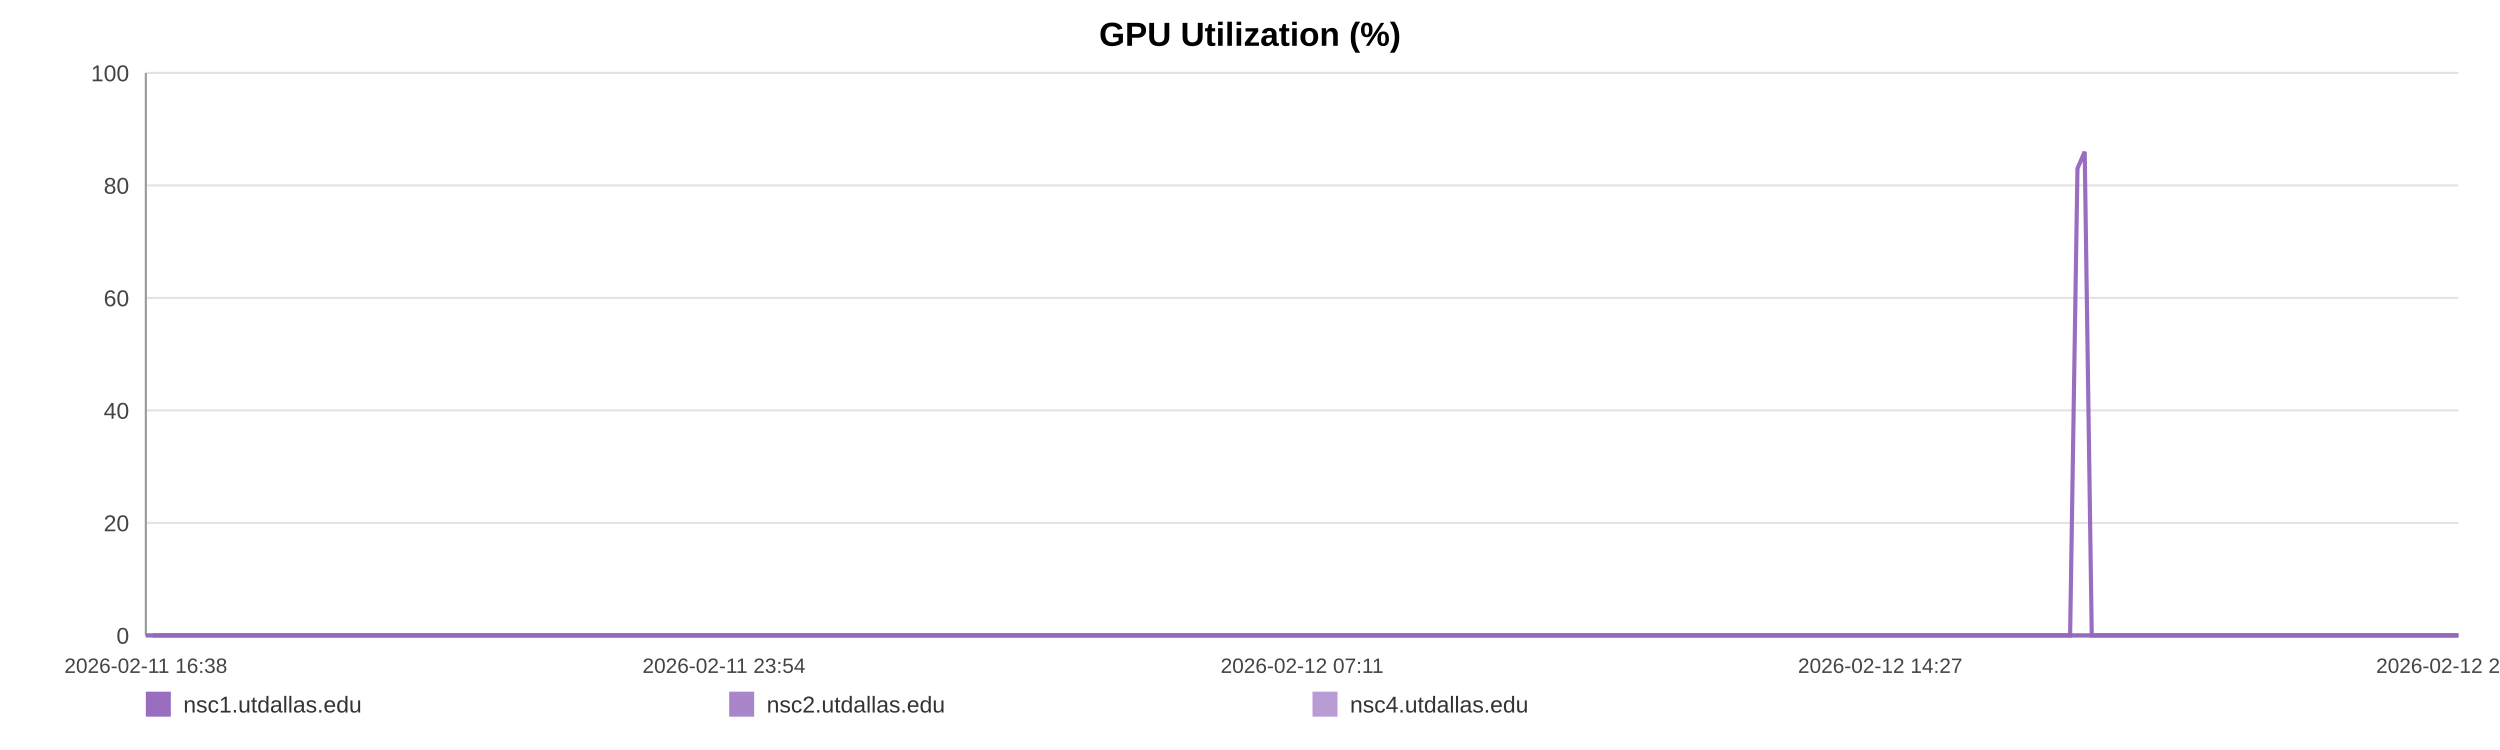
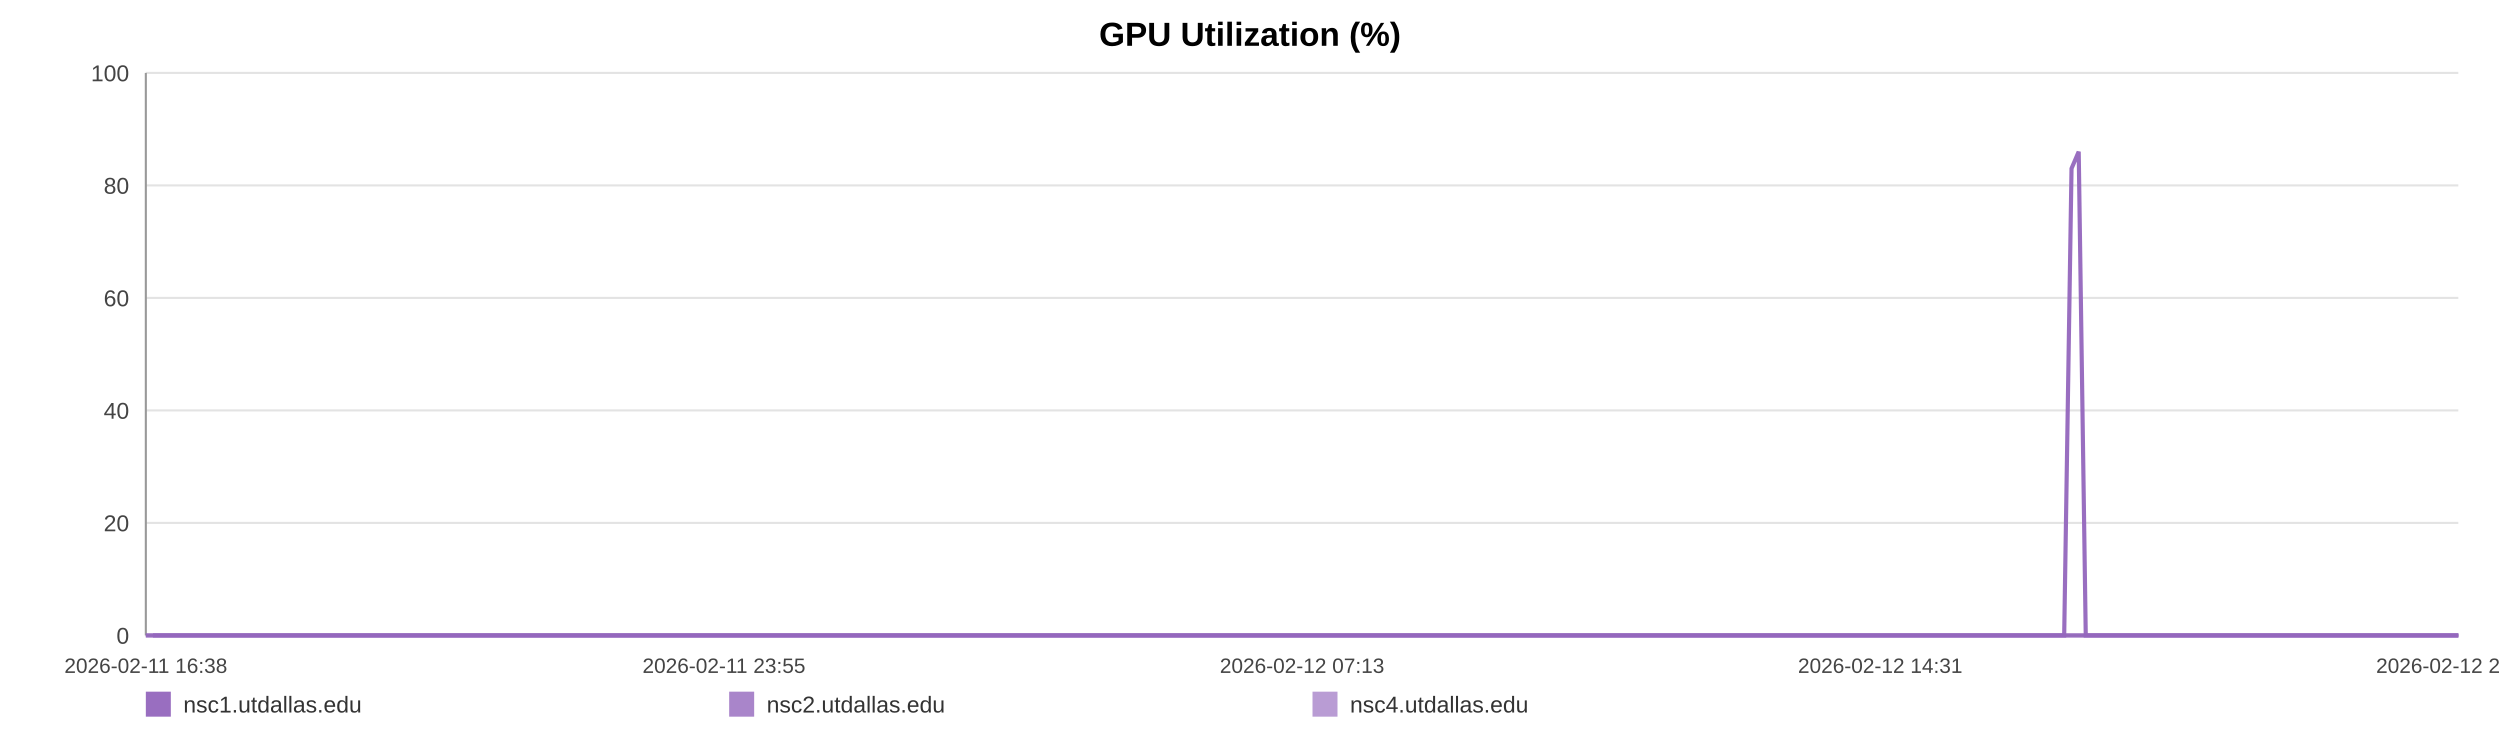
<svg xmlns="http://www.w3.org/2000/svg" width="1200" height="360" viewBox="0 0 1200 360" role="img" aria-label="GPU Utilization (%)">
  <rect width="100%" height="100%" fill="#ffffff" />
  <text x="600.0" y="22" text-anchor="middle" font-size="16" font-family="Arial, Helvetica, sans-serif" font-weight="bold">GPU Utilization (%)</text>
  <line x1="70" y1="35.00" x2="1180" y2="35.00" stroke="#e3e3e3" stroke-width="1" />
  <text x="62" y="39.00" text-anchor="end" font-size="11" fill="#444" font-family="Arial, Helvetica, sans-serif">100</text>
  <line x1="70" y1="89.00" x2="1180" y2="89.00" stroke="#e3e3e3" stroke-width="1" />
  <text x="62" y="93.00" text-anchor="end" font-size="11" fill="#444" font-family="Arial, Helvetica, sans-serif">80</text>
  <line x1="70" y1="143.00" x2="1180" y2="143.00" stroke="#e3e3e3" stroke-width="1" />
  <text x="62" y="147.00" text-anchor="end" font-size="11" fill="#444" font-family="Arial, Helvetica, sans-serif">60</text>
  <line x1="70" y1="197.00" x2="1180" y2="197.00" stroke="#e3e3e3" stroke-width="1" />
  <text x="62" y="201.00" text-anchor="end" font-size="11" fill="#444" font-family="Arial, Helvetica, sans-serif">40</text>
  <line x1="70" y1="251.00" x2="1180" y2="251.00" stroke="#e3e3e3" stroke-width="1" />
  <text x="62" y="255.00" text-anchor="end" font-size="11" fill="#444" font-family="Arial, Helvetica, sans-serif">20</text>
  <line x1="70" y1="305.00" x2="1180" y2="305.00" stroke="#e3e3e3" stroke-width="1" />
  <text x="62" y="309.00" text-anchor="end" font-size="11" fill="#444" font-family="Arial, Helvetica, sans-serif">0</text>
  <line x1="70" y1="35" x2="70" y2="305" stroke="#999" />
  <line x1="70" y1="305" x2="1180" y2="305" stroke="#999" />
  <text x="70.00" y="323" text-anchor="middle" font-size="10" fill="#444" font-family="Arial, Helvetica, sans-serif">2026-02-11 16:38</text>
-   <text x="347.50" y="323" text-anchor="middle" font-size="10" fill="#444" font-family="Arial, Helvetica, sans-serif">2026-02-11 23:54</text>
-   <text x="625.00" y="323" text-anchor="middle" font-size="10" fill="#444" font-family="Arial, Helvetica, sans-serif">2026-02-12 07:11</text>
-   <text x="902.50" y="323" text-anchor="middle" font-size="10" fill="#444" font-family="Arial, Helvetica, sans-serif">2026-02-12 14:27</text>
-   <text x="1180.00" y="323" text-anchor="middle" font-size="10" fill="#444" font-family="Arial, Helvetica, sans-serif">2026-02-12 21:44</text>
-   <polyline fill="none" stroke="#9467bd" stroke-opacity="0.95" stroke-width="2" points="73.42,305.00 76.85,305.00 80.27,305.00 83.70,305.00 87.15,305.00 90.54,305.00 93.98,305.00 97.68,305.00 101.08,305.00 104.49,305.00 107.89,305.00 111.36,305.00 114.76,305.00 118.16,305.00 124.32,305.00 129.63,305.00 133.08,305.00 136.59,305.00 140.00,305.00 143.41,305.00 146.76,305.00 150.21,305.00 153.62,305.00 157.07,305.00 160.51,305.00 163.99,305.00 167.43,305.00 170.86,305.00 174.45,305.00 177.91,305.00 181.32,305.00 184.82,305.00 188.25,305.00 191.67,305.00 195.20,305.00 198.59,305.00 202.01,305.00 205.49,305.00 208.87,305.00 212.30,305.00 215.67,305.00 219.09,305.00 222.52,305.00 225.92,305.00 229.42,305.00 232.87,305.00 236.25,305.00 239.66,305.00 243.11,305.00 246.54,305.00 250.45,305.00 253.87,305.00 257.28,305.00 260.67,305.00 264.07,305.00 267.46,305.00 270.86,305.00 274.29,305.00 277.71,305.00 281.19,305.00 284.60,305.00 287.98,305.00 291.43,305.00 294.89,305.00 298.30,305.00 301.73,305.00 305.11,305.00 308.50,305.00 311.91,305.00 315.30,305.00 318.71,305.00 322.13,305.00 325.52,305.00 328.94,305.00 332.37,305.00 335.75,305.00 339.20,305.00 342.59,305.00 345.99,305.00 349.49,305.00 352.91,305.00 356.32,305.00 359.76,305.00 363.16,305.00 366.59,305.00 370.01,305.00 373.39,305.00 376.78,305.00 380.22,305.00 383.66,305.00 387.07,305.00 390.53,305.00 393.90,305.00 397.33,305.00 400.73,305.00 404.14,305.00 407.53,305.00 410.95,305.00 414.34,305.00 417.79,305.00 421.21,305.00 424.63,305.00 428.05,305.00 431.52,305.00 434.96,305.00 438.37,305.00 441.77,305.00 445.18,305.00 448.59,305.00 452.04,305.00 455.46,305.00 458.87,305.00 462.28,305.00 465.72,305.00 469.15,305.00 472.59,305.00 476.07,305.00 479.47,305.00 482.89,305.00 486.31,305.00 489.72,305.00 493.14,305.00 496.58,305.00 500.29,305.00 503.69,305.00 507.15,305.00 510.56,305.00 513.95,305.00 517.34,305.00 520.70,305.00 524.11,305.00 527.54,305.00 530.95,305.00 534.35,305.00 537.76,305.00 541.17,305.00 544.56,305.00 548.05,305.00 551.45,305.00 554.86,305.00 558.26,305.00 561.68,305.00 565.08,305.00 568.52,305.00 571.95,305.00 575.37,305.00 578.79,305.00 582.20,305.00 585.59,305.00 588.99,305.00 592.41,305.00 595.82,305.00 599.25,305.00 602.70,305.00 606.13,305.00 609.54,305.00 612.99,305.00 616.41,305.00 619.80,305.00 623.24,305.00 626.66,305.00 630.13,305.00 633.60,305.00 637.00,305.00 640.43,305.00 643.82,305.00 647.21,305.00 650.62,305.00 654.04,305.00 657.45,305.00 660.83,305.00 664.23,305.00 667.68,305.00 671.10,305.00 674.53,305.00 677.95,305.00 681.44,305.00 684.85,305.00 688.27,305.00 691.67,305.00 695.06,305.00 698.78,305.00 702.27,305.00 705.66,305.00 709.06,305.00 712.43,305.00 715.86,305.00 719.28,305.00 722.71,305.00 726.14,305.00 729.54,305.00 732.94,305.00 736.36,305.00 739.86,305.00 743.27,305.00 746.66,305.00 750.07,305.00 753.53,305.00 757.01,305.00 760.51,305.00 763.90,305.00 767.32,305.00 770.74,305.00 774.14,305.00 777.58,305.00 781.00,305.00 784.46,305.00 787.86,305.00 791.25,305.00 794.71,305.00 798.13,305.00 801.54,305.00 804.96,305.00 808.43,305.00 811.85,305.00 815.25,305.00 818.63,305.00 822.03,305.00 825.46,305.00 828.88,305.00 832.28,305.00 835.69,305.00 839.07,305.00 842.48,305.00 845.92,305.00 849.34,305.00 852.78,305.00 856.24,305.00 859.66,305.00 863.11,305.00 866.51,305.00 869.94,305.00 873.35,305.00 876.77,305.00 880.20,305.00 883.69,305.00 887.11,305.00 890.55,305.00 893.97,305.00 897.37,305.00 900.80,305.00 904.18,305.00 907.59,305.00 911.04,305.00 914.46,305.00 917.88,305.00 921.30,305.00 924.75,305.00 928.16,305.00 931.58,305.00 935.02,305.00 938.48,305.00 941.88,305.00 945.29,305.00 948.73,305.00 952.19,305.00 955.62,305.00 959.03,305.00 962.44,305.00 966.23,305.00 969.68,305.00 973.10,305.00 976.52,305.00 979.98,305.00 983.41,305.00 986.83,305.00 990.26,305.00 993.65,305.00 997.18,80.90 1000.65,72.80 1004.04,305.00 1007.45,305.00 1010.87,305.00 1014.29,305.00 1017.71,305.00 1021.26,305.00 1024.68,305.00 1028.10,305.00 1031.56,305.00 1035.25,305.00 1038.67,305.00 1042.97,305.00 1048.75,305.00 1052.25,305.00 1055.75,305.00 1059.16,305.00 1062.51,305.00 1065.91,305.00 1069.38,305.00 1072.82,305.00 1076.26,305.00 1079.82,305.00 1083.36,305.00 1086.98,305.00 1090.41,305.00 1093.83,305.00 1097.26,305.00 1100.72,305.00 1104.19,305.00 1107.64,305.00 1111.04,305.00 1114.45,305.00 1118.01,305.00 1121.45,305.00 1124.83,305.00 1128.27,305.00 1131.74,305.00 1135.29,305.00 1138.73,305.00 1142.16,305.00 1145.67,305.00 1148.95,305.00 1152.35,305.00 1155.83,305.00 1159.23,305.00 1162.71,305.00 1166.24,305.00 1169.67,305.00 1173.08,305.00 1176.55,305.00 1180.00,305.00" />
-   <polyline fill="none" stroke="#9467bd" stroke-opacity="0.80" stroke-width="2" points="70.00,305.00 73.42,305.00 76.85,305.00 80.27,305.00 83.70,305.00 87.15,305.00 90.54,305.00 93.98,305.00 97.68,305.00 101.08,305.00 104.49,305.00 107.89,305.00 111.36,305.00 114.76,305.00 118.16,305.00 124.32,305.00 129.63,305.00 133.08,305.00 136.59,305.00 140.00,305.00 143.41,305.00 146.76,305.00 150.21,305.00 153.62,305.00 157.07,305.00 160.51,305.00 163.99,305.00 167.43,305.00 170.86,305.00 174.45,305.00 177.91,305.00 181.32,305.00 184.82,305.00 188.25,305.00 191.67,305.00 195.20,305.00 198.59,305.00 202.01,305.00 205.49,305.00 208.87,305.00 212.30,305.00 215.67,305.00 219.09,305.00 222.52,305.00 225.92,305.00 229.42,305.00 232.87,305.00 236.25,305.00 239.66,305.00 243.11,305.00 246.54,305.00 250.45,305.00 253.87,305.00 257.28,305.00 260.67,305.00 264.07,305.00 267.46,305.00 270.86,305.00 274.29,305.00 277.71,305.00 281.19,305.00 284.60,305.00 287.98,305.00 291.43,305.00 294.89,305.00 298.30,305.00 301.73,305.00 305.11,305.00 308.50,305.00 311.91,305.00 315.30,305.00 318.71,305.00 322.13,305.00 325.52,305.00 328.94,305.00 332.37,305.00 335.75,305.00 339.20,305.00 342.59,305.00 345.99,305.00 349.49,305.00 352.91,305.00 356.32,305.00 359.76,305.00 363.16,305.00 366.59,305.00 370.01,305.00 373.39,305.00 376.78,305.00 380.22,305.00 383.66,305.00 387.07,305.00 390.53,305.00 393.90,305.00 397.33,305.00 400.73,305.00 404.14,305.00 407.53,305.00 410.95,305.00 414.34,305.00 417.79,305.00 421.21,305.00 424.63,305.00 428.05,305.00 431.52,305.00 434.96,305.00 438.37,305.00 441.77,305.00 445.18,305.00 448.59,305.00 452.04,305.00 455.46,305.00 458.87,305.00 462.28,305.00 465.72,305.00 469.15,305.00 472.59,305.00 476.07,305.00 479.47,305.00 482.89,305.00 486.31,305.00 489.72,305.00 493.14,305.00 496.58,305.00 500.29,305.00 503.69,305.00 507.15,305.00 510.56,305.00 513.95,305.00 517.34,305.00 520.70,305.00 524.11,305.00 527.54,305.00 530.95,305.00 534.35,305.00 537.76,305.00 541.17,305.00 544.56,305.00 548.05,305.00 551.45,305.00 554.86,305.00 558.26,305.00 561.68,305.00 565.08,305.00 568.52,305.00 571.95,305.00 575.37,305.00 578.79,305.00 582.20,305.00 585.59,305.00 588.99,305.00 592.41,305.00 595.82,305.00 599.25,305.00 602.70,305.00 606.13,305.00 609.54,305.00 612.99,305.00 616.41,305.00 619.80,305.00 623.24,305.00 626.66,305.00 630.13,305.00 633.60,305.00 637.00,305.00 640.43,305.00 643.82,305.00 647.21,305.00 650.62,305.00 654.04,305.00 657.45,305.00 660.83,305.00 664.23,305.00 667.68,305.00 671.10,305.00 674.53,305.00 677.95,305.00 681.44,305.00 684.85,305.00 688.27,305.00 691.67,305.00 695.06,305.00 698.78,305.00 702.27,305.00 705.66,305.00 709.06,305.00 712.43,305.00 715.86,305.00 719.28,305.00 722.71,305.00 726.14,305.00 729.54,305.00 732.94,305.00 736.36,305.00 739.86,305.00 743.27,305.00 746.66,305.00 750.07,305.00 753.53,305.00 757.01,305.00 760.51,305.00 763.90,305.00 767.32,305.00 770.74,305.00 774.14,305.00 777.58,305.00 781.00,305.00 784.46,305.00 787.86,305.00 791.25,305.00 794.71,305.00 798.13,305.00 801.54,305.00 804.96,305.00 808.43,305.00 811.85,305.00 815.25,305.00 818.63,305.00 822.03,305.00 825.46,305.00 828.88,305.00 832.28,305.00 835.69,305.00 839.07,305.00 842.48,305.00 845.92,305.00 849.34,305.00 852.78,305.00 856.24,305.00 859.66,305.00 863.11,305.00 866.51,305.00 869.94,305.00 873.35,305.00 876.77,305.00 880.20,305.00 883.69,305.00 887.11,305.00 890.55,305.00 893.97,305.00 897.37,305.00 900.80,305.00 904.18,305.00 907.59,305.00 911.04,305.00 914.46,305.00 917.88,305.00 921.30,305.00 924.75,305.00 928.16,305.00 931.58,305.00 935.02,305.00 938.48,305.00 941.88,305.00 945.29,305.00 948.73,305.00 952.19,305.00 955.62,305.00 959.03,305.00 962.44,305.00 966.23,305.00 969.68,305.00 973.10,305.00 976.52,305.00 979.98,305.00 983.41,305.00 986.83,305.00 990.26,305.00 993.65,305.00 997.18,305.00 1000.65,305.00 1004.04,305.00 1007.45,305.00 1010.87,305.00 1014.29,305.00 1017.71,305.00 1021.26,305.00 1024.68,305.00 1028.10,305.00 1031.56,305.00 1035.25,305.00 1038.67,305.00 1042.97,305.00 1048.75,305.00 1052.25,305.00 1055.75,305.00 1059.16,305.00 1062.51,305.00 1065.91,305.00 1069.38,305.00 1072.82,305.00 1076.26,305.00 1079.82,305.00 1083.36,305.00 1086.98,305.00 1090.41,305.00 1093.83,305.00 1097.26,305.00 1100.72,305.00 1104.19,305.00 1107.64,305.00 1111.04,305.00 1114.45,305.00 1118.01,305.00 1121.45,305.00 1124.83,305.00 1128.27,305.00 1131.74,305.00 1135.29,305.00 1138.73,305.00 1142.16,305.00 1145.67,305.00 1148.95,305.00 1152.35,305.00 1155.83,305.00 1159.23,305.00 1162.71,305.00 1166.24,305.00 1169.67,305.00 1173.08,305.00 1176.55,305.00 1180.00,305.00" />
-   <polyline fill="none" stroke="#9467bd" stroke-opacity="0.65" stroke-width="2" points="70.00,305.00 73.42,305.00 76.85,305.00 80.27,305.00 83.70,305.00 87.15,305.00 90.54,305.00 93.98,305.00 97.68,305.00 101.08,305.00 104.49,305.00 107.89,305.00 111.36,305.00 114.76,305.00 118.16,305.00 124.32,305.00 129.63,305.00 133.08,305.00 136.59,305.00 140.00,305.00 143.41,305.00 146.76,305.00 150.21,305.00 153.62,305.00 157.07,305.00 160.51,305.00 163.99,305.00 167.43,305.00 170.86,305.00 174.45,305.00 177.91,305.00 181.32,305.00 184.82,305.00 188.25,305.00 191.67,305.00 195.20,305.00 198.59,305.00 202.01,305.00 205.49,305.00 208.87,305.00 212.30,305.00 215.67,305.00 219.09,305.00 222.52,305.00 225.92,305.00 229.42,305.00 232.87,305.00 236.25,305.00 239.66,305.00 243.11,305.00 246.54,305.00 250.45,305.00 253.87,305.00 257.28,305.00 260.67,305.00 264.07,305.00 267.46,305.00 270.86,305.00 274.29,305.00 277.71,305.00 281.19,305.00 284.60,305.00 287.98,305.00 291.43,305.00 294.89,305.00 298.30,305.00 301.73,305.00 305.11,305.00 308.50,305.00 311.91,305.00 315.30,305.00 318.71,305.00 322.13,305.00 325.52,305.00 328.94,305.00 332.37,305.00 335.75,305.00 339.20,305.00 342.59,305.00 345.99,305.00 349.49,305.00 352.91,305.00 356.32,305.00 359.76,305.00 363.16,305.00 366.59,305.00 370.01,305.00 373.39,305.00 376.78,305.00 380.22,305.00 383.66,305.00 387.07,305.00 390.53,305.00 393.90,305.00 397.33,305.00 400.73,305.00 404.14,305.00 407.53,305.00 410.95,305.00 414.34,305.00 417.79,305.00 421.21,305.00 424.63,305.00 428.05,305.00 431.52,305.00 434.96,305.00 438.37,305.00 441.77,305.00 445.18,305.00 448.59,305.00 452.04,305.00 455.46,305.00 458.87,305.00 462.28,305.00 465.72,305.00 469.15,305.00 472.59,305.00 476.07,305.00 479.47,305.00 482.89,305.00 486.31,305.00 489.72,305.00 493.14,305.00 496.58,305.00 500.29,305.00 503.69,305.00 507.15,305.00 510.56,305.00 513.95,305.00 517.34,305.00 520.70,305.00 524.11,305.00 527.54,305.00 530.95,305.00 534.35,305.00 537.76,305.00 541.17,305.00 544.56,305.00 548.05,305.00 551.45,305.00 554.86,305.00 558.26,305.00 561.68,305.00 565.08,305.00 568.52,305.00 571.95,305.00 575.37,305.00 578.79,305.00 582.20,305.00 585.59,305.00 588.99,305.00 592.41,305.00 595.82,305.00 599.25,305.00 602.70,305.00 606.13,305.00 609.54,305.00 612.99,305.00 616.41,305.00 619.80,305.00 623.24,305.00 626.66,305.00 630.13,305.00 633.60,305.00 637.00,305.00 640.43,305.00 643.82,305.00 647.21,305.00 650.62,305.00 654.04,305.00 657.45,305.00 660.83,305.00 664.23,305.00 667.68,305.00 671.10,305.00 674.53,305.00 677.95,305.00 681.44,305.00 684.85,305.00 688.27,305.00 691.67,305.00 695.06,305.00 698.78,305.00 702.27,305.00 705.66,305.00 709.06,305.00 712.43,305.00 715.86,305.00 719.28,305.00 722.71,305.00 726.14,305.00 729.54,305.00 732.94,305.00 736.36,305.00 739.86,305.00 743.27,305.00 746.66,305.00 750.07,305.00 753.53,305.00 757.01,305.00 760.51,305.00 763.90,305.00 767.32,305.00 770.74,305.00 774.14,305.00 777.58,305.00 781.00,305.00 784.46,305.00 787.86,305.00 791.25,305.00 794.71,305.00 798.13,305.00 801.54,305.00 804.96,305.00 808.43,305.00 811.85,305.00 815.25,305.00 818.63,305.00 822.03,305.00 825.46,305.00 828.88,305.00 832.28,305.00 835.69,305.00 839.07,305.00 842.48,305.00 845.92,305.00 849.34,305.00 852.78,305.00 856.24,305.00 859.66,305.00 863.11,305.00 866.51,305.00 869.94,305.00 873.35,305.00 876.77,305.00 880.20,305.00 883.69,305.00 887.11,305.00 890.55,305.00 893.97,305.00 897.37,305.00 900.80,305.00 904.18,305.00 907.59,305.00 911.04,305.00 914.46,305.00 917.88,305.00 921.30,305.00 924.75,305.00 928.16,305.00 931.58,305.00 935.02,305.00 938.48,305.00 941.88,305.00 945.29,305.00 948.73,305.00 952.19,305.00 955.62,305.00 959.03,305.00 962.44,305.00 966.23,305.00 969.68,305.00 973.10,305.00 976.52,305.00 979.98,305.00 983.41,305.00 986.83,305.00 990.26,305.00 993.65,305.00 997.18,305.00 1000.65,305.00 1004.04,305.00 1007.45,305.00 1010.87,305.00 1014.29,305.00 1017.71,305.00 1021.26,305.00 1024.68,305.00 1028.10,305.00 1031.56,305.00 1035.25,305.00 1038.67,305.00 1042.97,305.00 1048.75,305.00 1052.25,305.00 1055.75,305.00 1059.16,305.00 1062.51,305.00 1065.91,305.00 1069.38,305.00 1072.82,305.00 1076.26,305.00 1079.82,305.00 1083.36,305.00 1086.98,305.00 1090.41,305.00 1093.83,305.00 1097.26,305.00 1100.72,305.00 1104.19,305.00 1107.64,305.00 1111.04,305.00 1114.45,305.00 1118.01,305.00 1121.45,305.00 1124.83,305.00 1128.27,305.00 1131.74,305.00 1135.29,305.00 1138.73,305.00 1142.16,305.00 1145.67,305.00 1148.95,305.00 1152.35,305.00 1155.83,305.00 1159.23,305.00 1162.71,305.00 1166.24,305.00 1169.67,305.00 1173.08,305.00 1176.55,305.00 1180.00,305.00" />
+   <text x="347.50" y="323" text-anchor="middle" font-size="10" fill="#444" font-family="Arial, Helvetica, sans-serif">2026-02-11 23:55</text>
+   <text x="625.00" y="323" text-anchor="middle" font-size="10" fill="#444" font-family="Arial, Helvetica, sans-serif">2026-02-12 07:13</text>
+   <text x="902.50" y="323" text-anchor="middle" font-size="10" fill="#444" font-family="Arial, Helvetica, sans-serif">2026-02-12 14:31</text>
+   <text x="1180.00" y="323" text-anchor="middle" font-size="10" fill="#444" font-family="Arial, Helvetica, sans-serif">2026-02-12 21:49</text>
+   <polyline fill="none" stroke="#9467bd" stroke-opacity="0.95" stroke-width="2" points="73.41,305.00 76.83,305.00 80.23,305.00 83.66,305.00 87.10,305.00 90.48,305.00 93.90,305.00 97.60,305.00 100.99,305.00 104.38,305.00 107.77,305.00 111.23,305.00 114.62,305.00 118.01,305.00 124.15,305.00 129.44,305.00 132.89,305.00 136.38,305.00 139.78,305.00 143.18,305.00 146.52,305.00 149.96,305.00 153.37,305.00 156.80,305.00 160.23,305.00 163.71,305.00 167.13,305.00 170.55,305.00 174.13,305.00 177.57,305.00 180.97,305.00 184.47,305.00 187.88,305.00 191.29,305.00 194.81,305.00 198.19,305.00 201.60,305.00 205.08,305.00 208.45,305.00 211.86,305.00 215.23,305.00 218.63,305.00 222.05,305.00 225.44,305.00 228.93,305.00 232.37,305.00 235.74,305.00 239.14,305.00 242.58,305.00 245.99,305.00 249.89,305.00 253.30,305.00 256.70,305.00 260.08,305.00 263.47,305.00 266.85,305.00 270.24,305.00 273.67,305.00 277.07,305.00 280.54,305.00 283.94,305.00 287.31,305.00 290.75,305.00 294.20,305.00 297.60,305.00 301.02,305.00 304.39,305.00 307.77,305.00 311.16,305.00 314.54,305.00 317.94,305.00 321.35,305.00 324.73,305.00 328.15,305.00 331.57,305.00 334.94,305.00 338.37,305.00 341.75,305.00 345.14,305.00 348.64,305.00 352.04,305.00 355.44,305.00 358.87,305.00 362.26,305.00 365.68,305.00 369.08,305.00 372.45,305.00 375.83,305.00 379.27,305.00 382.70,305.00 386.10,305.00 389.54,305.00 392.90,305.00 396.32,305.00 399.71,305.00 403.11,305.00 406.49,305.00 409.91,305.00 413.29,305.00 416.72,305.00 420.13,305.00 423.54,305.00 426.95,305.00 430.41,305.00 433.84,305.00 437.24,305.00 440.63,305.00 444.03,305.00 447.42,305.00 450.86,305.00 454.28,305.00 457.68,305.00 461.08,305.00 464.50,305.00 467.92,305.00 471.35,305.00 474.82,305.00 478.21,305.00 481.62,305.00 485.03,305.00 488.43,305.00 491.83,305.00 495.27,305.00 498.96,305.00 502.35,305.00 505.81,305.00 509.21,305.00 512.59,305.00 515.97,305.00 519.32,305.00 522.72,305.00 526.13,305.00 529.53,305.00 532.92,305.00 536.32,305.00 539.72,305.00 543.10,305.00 546.58,305.00 549.97,305.00 553.37,305.00 556.76,305.00 560.17,305.00 563.56,305.00 566.98,305.00 570.41,305.00 573.82,305.00 577.23,305.00 580.63,305.00 584.01,305.00 587.40,305.00 590.80,305.00 594.20,305.00 597.62,305.00 601.07,305.00 604.48,305.00 607.88,305.00 611.32,305.00 614.73,305.00 618.11,305.00 621.54,305.00 624.95,305.00 628.41,305.00 631.87,305.00 635.26,305.00 638.68,305.00 642.06,305.00 645.44,305.00 648.84,305.00 652.25,305.00 655.64,305.00 659.01,305.00 662.40,305.00 665.84,305.00 669.25,305.00 672.68,305.00 676.08,305.00 679.56,305.00 682.96,305.00 686.37,305.00 689.76,305.00 693.14,305.00 696.84,305.00 700.33,305.00 703.71,305.00 707.10,305.00 710.46,305.00 713.88,305.00 717.28,305.00 720.70,305.00 724.12,305.00 727.51,305.00 730.90,305.00 734.32,305.00 737.80,305.00 741.20,305.00 744.58,305.00 747.98,305.00 751.43,305.00 754.90,305.00 758.39,305.00 761.77,305.00 765.18,305.00 768.59,305.00 771.98,305.00 775.40,305.00 778.81,305.00 782.27,305.00 785.66,305.00 789.04,305.00 792.48,305.00 795.89,305.00 799.29,305.00 802.71,305.00 806.16,305.00 809.57,305.00 812.96,305.00 816.33,305.00 819.72,305.00 823.14,305.00 826.54,305.00 829.93,305.00 833.33,305.00 836.70,305.00 840.11,305.00 843.54,305.00 846.95,305.00 850.37,305.00 853.83,305.00 857.24,305.00 860.67,305.00 864.06,305.00 867.48,305.00 870.88,305.00 874.29,305.00 877.71,305.00 881.19,305.00 884.60,305.00 888.02,305.00 891.44,305.00 894.83,305.00 898.25,305.00 901.62,305.00 905.02,305.00 908.45,305.00 911.86,305.00 915.27,305.00 918.69,305.00 922.12,305.00 925.52,305.00 928.93,305.00 932.36,305.00 935.81,305.00 939.20,305.00 942.60,305.00 946.03,305.00 949.47,305.00 952.90,305.00 956.30,305.00 959.70,305.00 963.48,305.00 966.91,305.00 970.32,305.00 973.74,305.00 977.18,305.00 980.60,305.00 984.01,305.00 987.43,305.00 990.81,305.00 994.33,80.90 997.78,72.80 1001.16,305.00 1004.57,305.00 1007.98,305.00 1011.39,305.00 1014.80,305.00 1018.34,305.00 1021.75,305.00 1025.15,305.00 1028.60,305.00 1032.28,305.00 1035.69,305.00 1039.98,305.00 1045.75,305.00 1049.23,305.00 1052.72,305.00 1056.12,305.00 1059.46,305.00 1062.85,305.00 1066.31,305.00 1069.73,305.00 1073.17,305.00 1076.71,305.00 1080.24,305.00 1083.85,305.00 1087.28,305.00 1090.69,305.00 1094.10,305.00 1097.55,305.00 1101.01,305.00 1104.45,305.00 1107.84,305.00 1111.24,305.00 1114.79,305.00 1118.22,305.00 1121.59,305.00 1125.01,305.00 1128.48,305.00 1132.02,305.00 1135.45,305.00 1138.86,305.00 1142.37,305.00 1145.63,305.00 1149.02,305.00 1152.50,305.00 1155.89,305.00 1159.35,305.00 1162.87,305.00 1166.29,305.00 1169.69,305.00 1173.15,305.00 1176.59,305.00 1180.00,305.00" />
+   <polyline fill="none" stroke="#9467bd" stroke-opacity="0.80" stroke-width="2" points="70.00,305.00 73.41,305.00 76.83,305.00 80.23,305.00 83.66,305.00 87.10,305.00 90.48,305.00 93.90,305.00 97.60,305.00 100.99,305.00 104.38,305.00 107.77,305.00 111.23,305.00 114.62,305.00 118.01,305.00 124.15,305.00 129.44,305.00 132.89,305.00 136.38,305.00 139.78,305.00 143.18,305.00 146.52,305.00 149.96,305.00 153.37,305.00 156.80,305.00 160.23,305.00 163.71,305.00 167.13,305.00 170.55,305.00 174.13,305.00 177.57,305.00 180.97,305.00 184.47,305.00 187.88,305.00 191.29,305.00 194.81,305.00 198.19,305.00 201.60,305.00 205.08,305.00 208.45,305.00 211.86,305.00 215.23,305.00 218.63,305.00 222.05,305.00 225.44,305.00 228.93,305.00 232.37,305.00 235.74,305.00 239.14,305.00 242.58,305.00 245.99,305.00 249.89,305.00 253.30,305.00 256.70,305.00 260.08,305.00 263.47,305.00 266.85,305.00 270.24,305.00 273.67,305.00 277.07,305.00 280.54,305.00 283.94,305.00 287.31,305.00 290.75,305.00 294.20,305.00 297.60,305.00 301.02,305.00 304.39,305.00 307.77,305.00 311.16,305.00 314.54,305.00 317.94,305.00 321.35,305.00 324.73,305.00 328.15,305.00 331.57,305.00 334.94,305.00 338.37,305.00 341.75,305.00 345.14,305.00 348.64,305.00 352.04,305.00 355.44,305.00 358.87,305.00 362.26,305.00 365.68,305.00 369.08,305.00 372.45,305.00 375.83,305.00 379.27,305.00 382.70,305.00 386.10,305.00 389.54,305.00 392.90,305.00 396.32,305.00 399.71,305.00 403.11,305.00 406.49,305.00 409.91,305.00 413.29,305.00 416.72,305.00 420.13,305.00 423.54,305.00 426.95,305.00 430.41,305.00 433.84,305.00 437.24,305.00 440.63,305.00 444.03,305.00 447.42,305.00 450.86,305.00 454.28,305.00 457.68,305.00 461.08,305.00 464.50,305.00 467.92,305.00 471.35,305.00 474.82,305.00 478.21,305.00 481.62,305.00 485.03,305.00 488.43,305.00 491.83,305.00 495.27,305.00 498.96,305.00 502.35,305.00 505.81,305.00 509.21,305.00 512.59,305.00 515.97,305.00 519.32,305.00 522.72,305.00 526.13,305.00 529.53,305.00 532.92,305.00 536.32,305.00 539.72,305.00 543.10,305.00 546.58,305.00 549.97,305.00 553.37,305.00 556.76,305.00 560.17,305.00 563.56,305.00 566.98,305.00 570.41,305.00 573.82,305.00 577.23,305.00 580.63,305.00 584.01,305.00 587.40,305.00 590.80,305.00 594.20,305.00 597.62,305.00 601.07,305.00 604.48,305.00 607.88,305.00 611.32,305.00 614.73,305.00 618.11,305.00 621.54,305.00 624.95,305.00 628.41,305.00 631.87,305.00 635.26,305.00 638.68,305.00 642.06,305.00 645.44,305.00 648.84,305.00 652.25,305.00 655.64,305.00 659.01,305.00 662.40,305.00 665.84,305.00 669.25,305.00 672.68,305.00 676.08,305.00 679.56,305.00 682.96,305.00 686.37,305.00 689.76,305.00 693.14,305.00 696.84,305.00 700.33,305.00 703.71,305.00 707.10,305.00 710.46,305.00 713.88,305.00 717.28,305.00 720.70,305.00 724.12,305.00 727.51,305.00 730.90,305.00 734.32,305.00 737.80,305.00 741.20,305.00 744.58,305.00 747.98,305.00 751.43,305.00 754.90,305.00 758.39,305.00 761.77,305.00 765.18,305.00 768.59,305.00 771.98,305.00 775.40,305.00 778.81,305.00 782.27,305.00 785.66,305.00 789.04,305.00 792.48,305.00 795.89,305.00 799.29,305.00 802.71,305.00 806.16,305.00 809.57,305.00 812.96,305.00 816.33,305.00 819.72,305.00 823.14,305.00 826.54,305.00 829.93,305.00 833.33,305.00 836.70,305.00 840.11,305.00 843.54,305.00 846.95,305.00 850.37,305.00 853.83,305.00 857.24,305.00 860.67,305.00 864.06,305.00 867.48,305.00 870.88,305.00 874.29,305.00 877.71,305.00 881.19,305.00 884.60,305.00 888.02,305.00 891.44,305.00 894.83,305.00 898.25,305.00 901.62,305.00 905.02,305.00 908.45,305.00 911.86,305.00 915.27,305.00 918.69,305.00 922.12,305.00 925.52,305.00 928.93,305.00 932.36,305.00 935.81,305.00 939.20,305.00 942.60,305.00 946.03,305.00 949.47,305.00 952.90,305.00 956.30,305.00 959.70,305.00 963.48,305.00 966.91,305.00 970.32,305.00 973.74,305.00 977.18,305.00 980.60,305.00 984.01,305.00 987.43,305.00 990.81,305.00 994.33,305.00 997.78,305.00 1001.16,305.00 1004.57,305.00 1007.98,305.00 1011.39,305.00 1014.80,305.00 1018.34,305.00 1021.75,305.00 1025.15,305.00 1028.60,305.00 1032.28,305.00 1035.69,305.00 1039.98,305.00 1045.75,305.00 1049.23,305.00 1052.72,305.00 1056.12,305.00 1059.46,305.00 1062.85,305.00 1066.31,305.00 1069.73,305.00 1073.17,305.00 1076.71,305.00 1080.24,305.00 1083.85,305.00 1087.28,305.00 1090.69,305.00 1094.10,305.00 1097.55,305.00 1101.01,305.00 1104.45,305.00 1107.84,305.00 1111.24,305.00 1114.79,305.00 1118.22,305.00 1121.59,305.00 1125.01,305.00 1128.48,305.00 1132.02,305.00 1135.45,305.00 1138.86,305.00 1142.37,305.00 1145.63,305.00 1149.02,305.00 1152.50,305.00 1155.89,305.00 1159.35,305.00 1162.87,305.00 1166.29,305.00 1169.69,305.00 1173.15,305.00 1176.59,305.00 1180.00,305.00" />
+   <polyline fill="none" stroke="#9467bd" stroke-opacity="0.65" stroke-width="2" points="70.00,305.00 73.41,305.00 76.83,305.00 80.23,305.00 83.66,305.00 87.10,305.00 90.48,305.00 93.90,305.00 97.60,305.00 100.99,305.00 104.38,305.00 107.77,305.00 111.23,305.00 114.62,305.00 118.01,305.00 124.15,305.00 129.44,305.00 132.89,305.00 136.38,305.00 139.78,305.00 143.18,305.00 146.52,305.00 149.96,305.00 153.37,305.00 156.80,305.00 160.23,305.00 163.71,305.00 167.13,305.00 170.55,305.00 174.13,305.00 177.57,305.00 180.97,305.00 184.47,305.00 187.88,305.00 191.29,305.00 194.81,305.00 198.19,305.00 201.60,305.00 205.08,305.00 208.45,305.00 211.86,305.00 215.23,305.00 218.63,305.00 222.05,305.00 225.44,305.00 228.93,305.00 232.37,305.00 235.74,305.00 239.14,305.00 242.58,305.00 245.99,305.00 249.89,305.00 253.30,305.00 256.70,305.00 260.08,305.00 263.47,305.00 266.85,305.00 270.24,305.00 273.67,305.00 277.07,305.00 280.54,305.00 283.94,305.00 287.31,305.00 290.75,305.00 294.20,305.00 297.60,305.00 301.02,305.00 304.39,305.00 307.77,305.00 311.16,305.00 314.54,305.00 317.94,305.00 321.35,305.00 324.73,305.00 328.15,305.00 331.57,305.00 334.94,305.00 338.37,305.00 341.75,305.00 345.14,305.00 348.64,305.00 352.04,305.00 355.44,305.00 358.87,305.00 362.26,305.00 365.68,305.00 369.08,305.00 372.45,305.00 375.83,305.00 379.27,305.00 382.70,305.00 386.10,305.00 389.54,305.00 392.90,305.00 396.32,305.00 399.71,305.00 403.11,305.00 406.49,305.00 409.91,305.00 413.29,305.00 416.72,305.00 420.13,305.00 423.54,305.00 426.95,305.00 430.41,305.00 433.84,305.00 437.24,305.00 440.63,305.00 444.03,305.00 447.42,305.00 450.86,305.00 454.28,305.00 457.68,305.00 461.08,305.00 464.50,305.00 467.92,305.00 471.35,305.00 474.82,305.00 478.21,305.00 481.62,305.00 485.03,305.00 488.43,305.00 491.83,305.00 495.27,305.00 498.96,305.00 502.35,305.00 505.81,305.00 509.21,305.00 512.59,305.00 515.97,305.00 519.32,305.00 522.72,305.00 526.13,305.00 529.53,305.00 532.92,305.00 536.32,305.00 539.72,305.00 543.10,305.00 546.58,305.00 549.97,305.00 553.37,305.00 556.76,305.00 560.17,305.00 563.56,305.00 566.98,305.00 570.41,305.00 573.82,305.00 577.23,305.00 580.63,305.00 584.01,305.00 587.40,305.00 590.80,305.00 594.20,305.00 597.62,305.00 601.07,305.00 604.48,305.00 607.88,305.00 611.32,305.00 614.73,305.00 618.11,305.00 621.54,305.00 624.95,305.00 628.41,305.00 631.87,305.00 635.26,305.00 638.68,305.00 642.06,305.00 645.44,305.00 648.84,305.00 652.25,305.00 655.64,305.00 659.01,305.00 662.40,305.00 665.84,305.00 669.25,305.00 672.68,305.00 676.08,305.00 679.56,305.00 682.96,305.00 686.37,305.00 689.76,305.00 693.14,305.00 696.84,305.00 700.33,305.00 703.71,305.00 707.10,305.00 710.46,305.00 713.88,305.00 717.28,305.00 720.70,305.00 724.12,305.00 727.51,305.00 730.90,305.00 734.32,305.00 737.80,305.00 741.20,305.00 744.58,305.00 747.98,305.00 751.43,305.00 754.90,305.00 758.39,305.00 761.77,305.00 765.18,305.00 768.59,305.00 771.98,305.00 775.40,305.00 778.81,305.00 782.27,305.00 785.66,305.00 789.04,305.00 792.48,305.00 795.89,305.00 799.29,305.00 802.71,305.00 806.16,305.00 809.57,305.00 812.96,305.00 816.33,305.00 819.72,305.00 823.14,305.00 826.54,305.00 829.93,305.00 833.33,305.00 836.70,305.00 840.11,305.00 843.54,305.00 846.95,305.00 850.37,305.00 853.83,305.00 857.24,305.00 860.67,305.00 864.06,305.00 867.48,305.00 870.88,305.00 874.29,305.00 877.71,305.00 881.19,305.00 884.60,305.00 888.02,305.00 891.44,305.00 894.83,305.00 898.25,305.00 901.62,305.00 905.02,305.00 908.45,305.00 911.86,305.00 915.27,305.00 918.69,305.00 922.12,305.00 925.52,305.00 928.93,305.00 932.36,305.00 935.81,305.00 939.20,305.00 942.60,305.00 946.03,305.00 949.47,305.00 952.90,305.00 956.30,305.00 959.70,305.00 963.48,305.00 966.91,305.00 970.32,305.00 973.74,305.00 977.18,305.00 980.60,305.00 984.01,305.00 987.43,305.00 990.81,305.00 994.33,305.00 997.78,305.00 1001.16,305.00 1004.57,305.00 1007.98,305.00 1011.39,305.00 1014.80,305.00 1018.34,305.00 1021.75,305.00 1025.15,305.00 1028.60,305.00 1032.28,305.00 1035.69,305.00 1039.98,305.00 1045.75,305.00 1049.23,305.00 1052.72,305.00 1056.12,305.00 1059.46,305.00 1062.85,305.00 1066.31,305.00 1069.73,305.00 1073.17,305.00 1076.71,305.00 1080.24,305.00 1083.85,305.00 1087.28,305.00 1090.69,305.00 1094.10,305.00 1097.55,305.00 1101.01,305.00 1104.45,305.00 1107.84,305.00 1111.24,305.00 1114.79,305.00 1118.22,305.00 1121.59,305.00 1125.01,305.00 1128.48,305.00 1132.02,305.00 1135.45,305.00 1138.86,305.00 1142.37,305.00 1145.63,305.00 1149.02,305.00 1152.50,305.00 1155.89,305.00 1159.35,305.00 1162.87,305.00 1166.29,305.00 1169.69,305.00 1173.15,305.00 1176.59,305.00 1180.00,305.00" />
  <rect x="70" y="332" width="12" height="12" fill="#9467bd" fill-opacity="0.95" />
  <text x="88" y="342" font-size="11" fill="#333" font-family="Arial, Helvetica, sans-serif">nsc1.utdallas.edu</text>
  <rect x="350" y="332" width="12" height="12" fill="#9467bd" fill-opacity="0.80" />
  <text x="368" y="342" font-size="11" fill="#333" font-family="Arial, Helvetica, sans-serif">nsc2.utdallas.edu</text>
  <rect x="630" y="332" width="12" height="12" fill="#9467bd" fill-opacity="0.65" />
  <text x="648" y="342" font-size="11" fill="#333" font-family="Arial, Helvetica, sans-serif">nsc4.utdallas.edu</text>
</svg>
